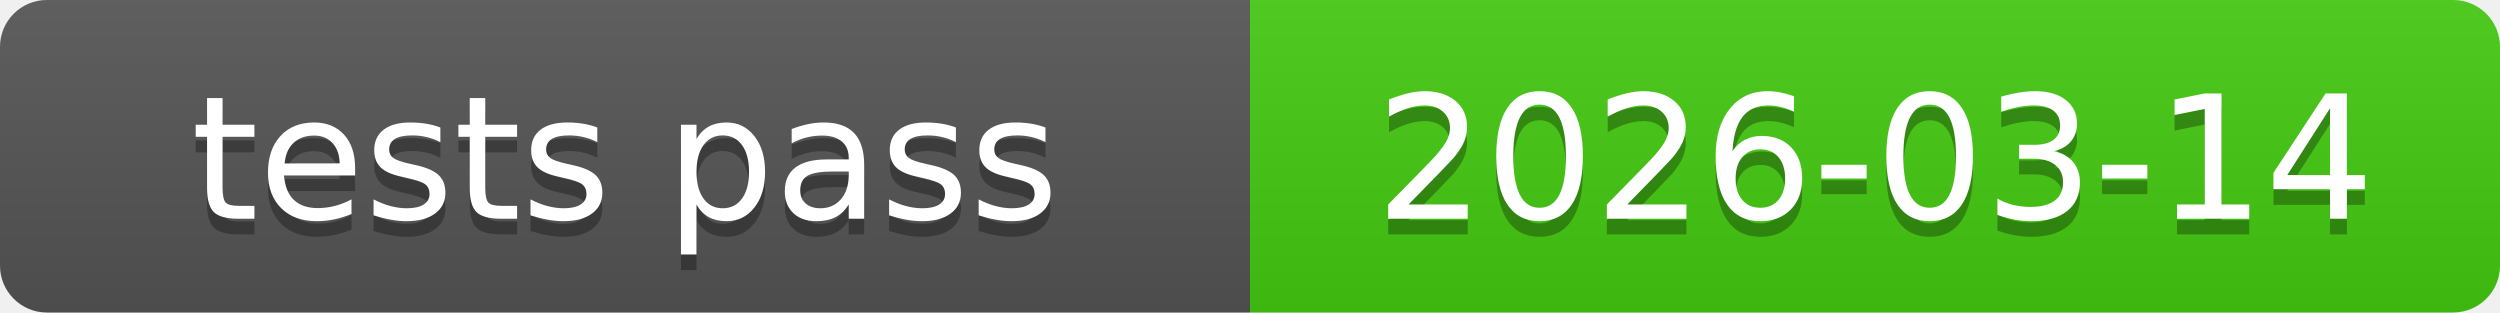
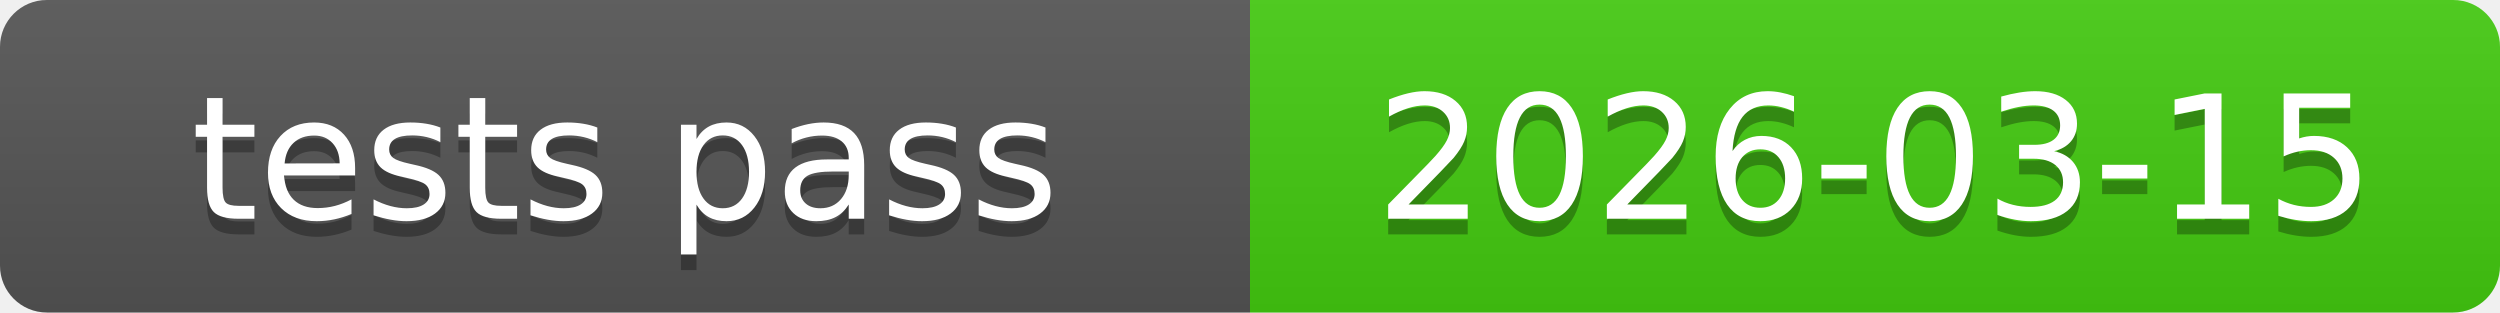
<svg xmlns="http://www.w3.org/2000/svg" xmlns:xlink="http://www.w3.org/1999/xlink" width="160" height="20" role="img">
-   <a target="_blank" xlink:href="https://github.com/symbolic-labs-pub/freedom-that-lasts/commit/616356ac658d071f687db9ff7bf52ee727b769bb">
+   <a target="_blank" xlink:href="https://github.com/symbolic-labs-pub/freedom-that-lasts/commit/523279b28cbe52309b4e51d0616ee83e234d3654">
    <linearGradient id="s" x2="0" y2="100%">
      <stop offset="0" stop-color="#bbb" stop-opacity=".1" />
      <stop offset="1" stop-opacity=".1" />
    </linearGradient>
    <clipPath id="r">
      <rect width="160" height="20" rx="3" fill="#fff" />
    </clipPath>
    <g clip-path="url(#r)">
      <rect width="80" height="20" fill="#555" />
      <rect x="80" width="80" height="20" fill="#4c1" />
      <rect width="160" height="20" fill="url(#s)" />
    </g>
    <g fill="#fff" text-anchor="middle" font-family="Verdana,Geneva,DejaVu Sans,sans-serif" text-rendering="geometricPrecision" font-size="110">
      <text aria-hidden="true" x="400.0" y="150" fill="#010101" fill-opacity=".3" transform="scale(.1)" textLength="700">tests pass</text>
      <text x="400.0" y="140" transform="scale(.1)" fill="#fff" textLength="700">tests pass</text>
-       <text aria-hidden="true" x="1200.0" y="150" fill="#010101" fill-opacity=".3" transform="scale(.1)" textLength="700">2026-03-14</text>
-       <text x="1200.0" y="140" transform="scale(.1)" fill="#fff" textLength="700">2026-03-14</text>
+       <text aria-hidden="true" x="1200.0" y="150" fill="#010101" fill-opacity=".3" transform="scale(.1)" textLength="700">2026-03-15</text>
+       <text x="1200.0" y="140" transform="scale(.1)" fill="#fff" textLength="700">2026-03-15</text>
    </g>
  </a>
</svg>
